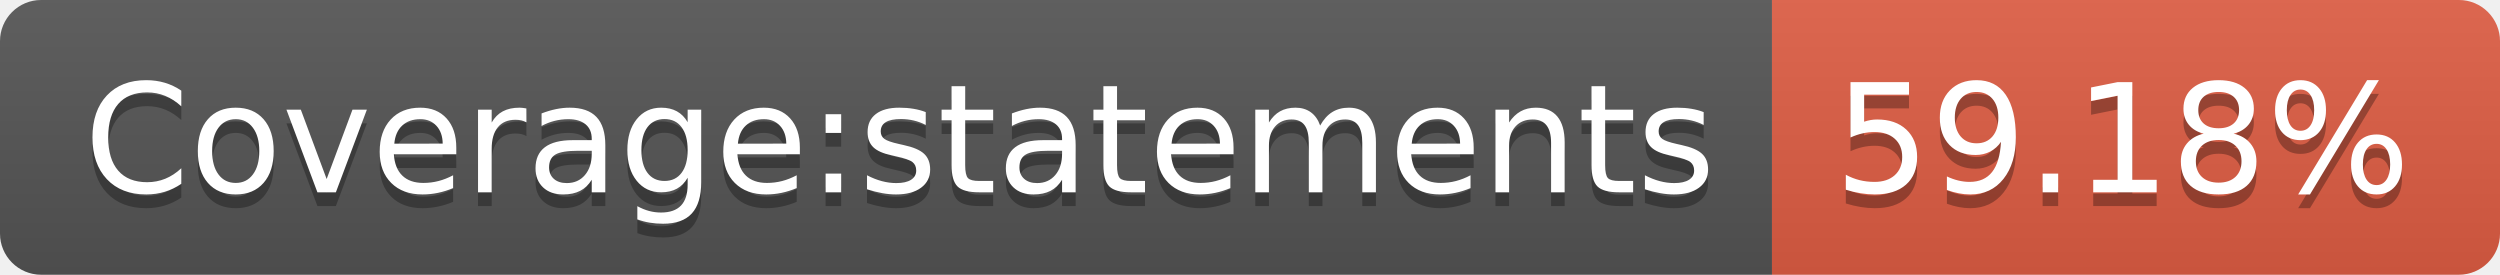
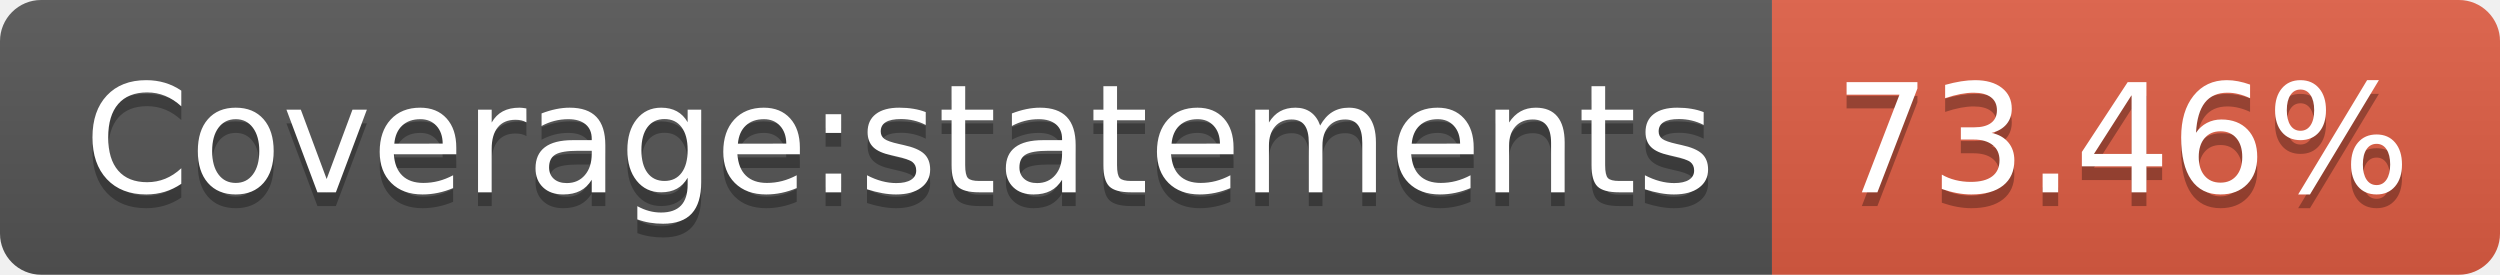
- <svg xmlns="http://www.w3.org/2000/svg" width="182" height="20" role="img" aria-label="Coverage:statements: 59.18%">
+ <svg xmlns="http://www.w3.org/2000/svg" width="182" height="20" role="img" aria-label="Coverage:statements: 73.46%">
  <linearGradient id="s" x2="0" y2="100%">
    <stop offset="0" stop-color="#bbb" stop-opacity=".1" />
    <stop offset="1" stop-opacity=".1" />
  </linearGradient>
  <clipPath id="r">
    <rect width="182" height="20" rx="3" fill="#fff" />
  </clipPath>
  <g clip-path="url(#r)">
    <rect width="129" height="20" fill="#555" />
    <rect x="129" width="53" height="20" fill="#e05d44" />
    <rect width="182" height="20" fill="url(#s)" />
  </g>
  <g fill="#fff" text-anchor="middle" font-family="Verdana,Geneva,DejaVu Sans,sans-serif" text-rendering="geometricPrecision" font-size="110">
    <text aria-hidden="true" x="655" y="150" fill="#010101" fill-opacity=".3" transform="scale(.1)" textLength="1190">Coverage:statements</text>
    <text x="655" y="140" transform="scale(.1)" fill="#fff" textLength="1190">Coverage:statements</text>
-     <text aria-hidden="true" x="1545" y="150" fill="#010101" fill-opacity=".3" transform="scale(.1)" textLength="430">59.18%</text>
-     <text x="1545" y="140" transform="scale(.1)" fill="#fff" textLength="430">59.18%</text>
+     <text aria-hidden="true" x="1545" y="150" fill="#010101" fill-opacity=".3" transform="scale(.1)" textLength="430">73.46%</text>
+     <text x="1545" y="140" transform="scale(.1)" fill="#fff" textLength="430">73.46%</text>
  </g>
</svg>
